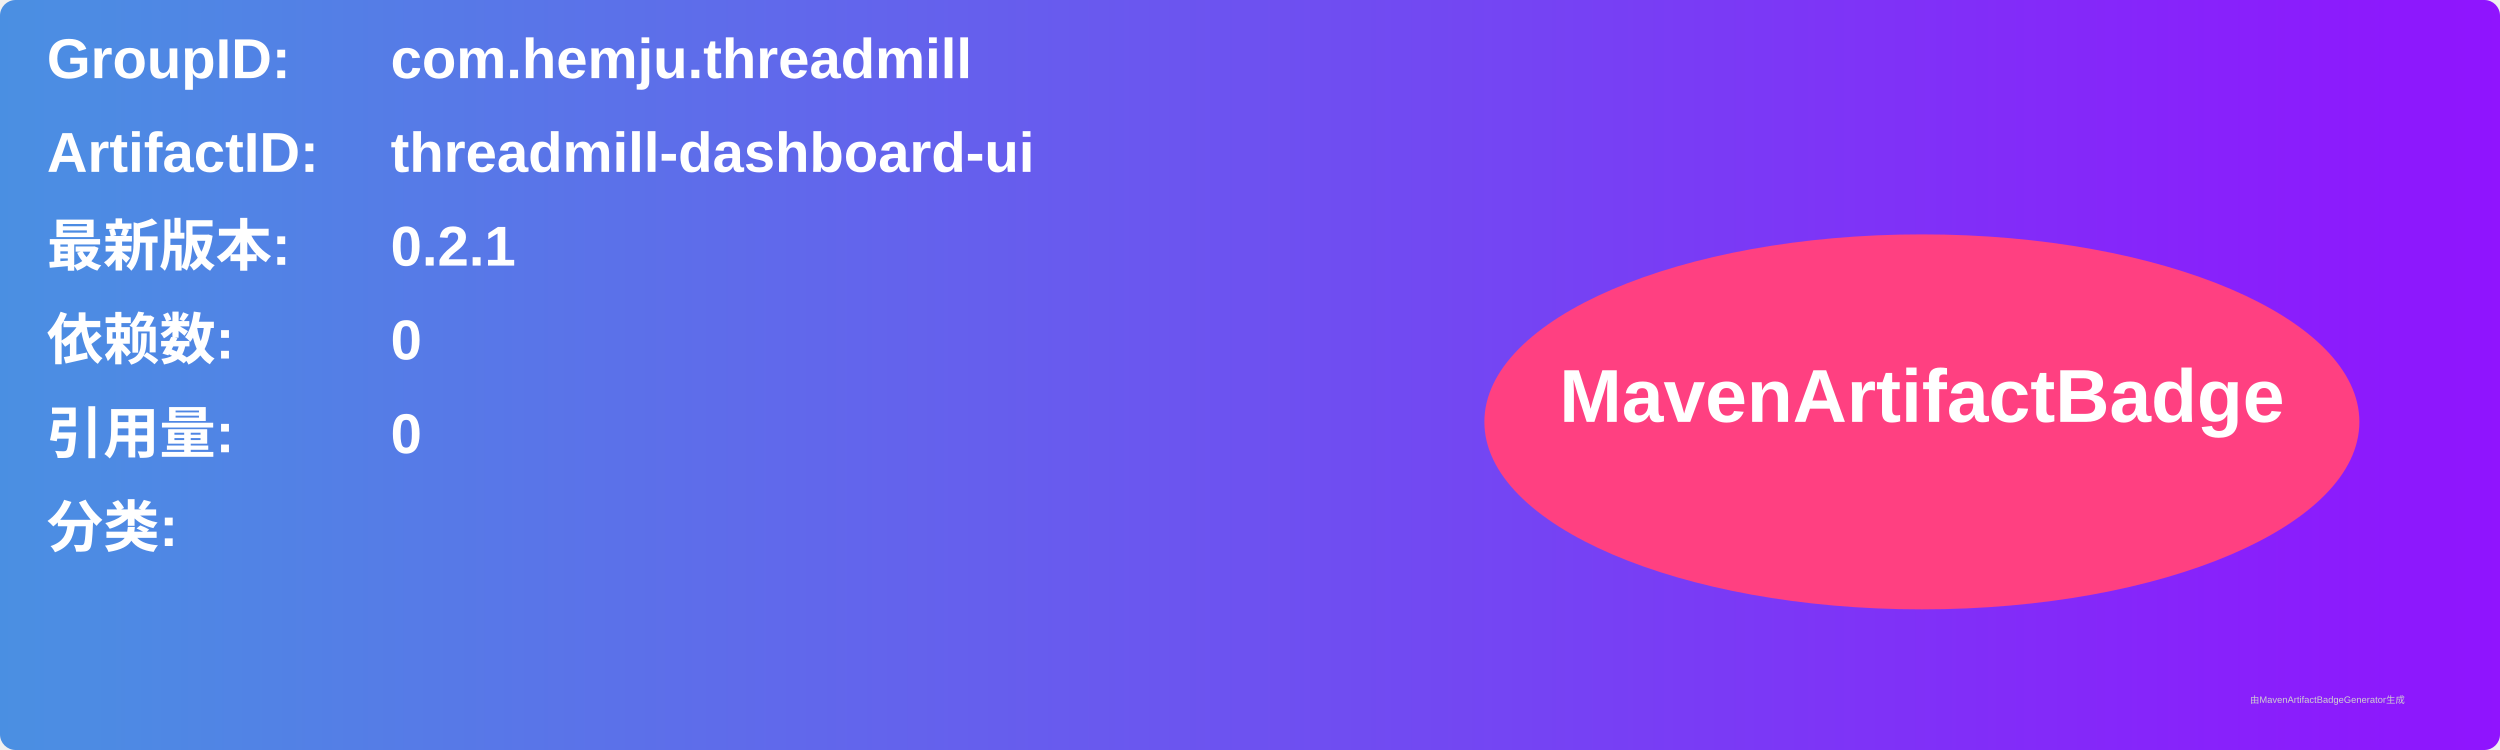
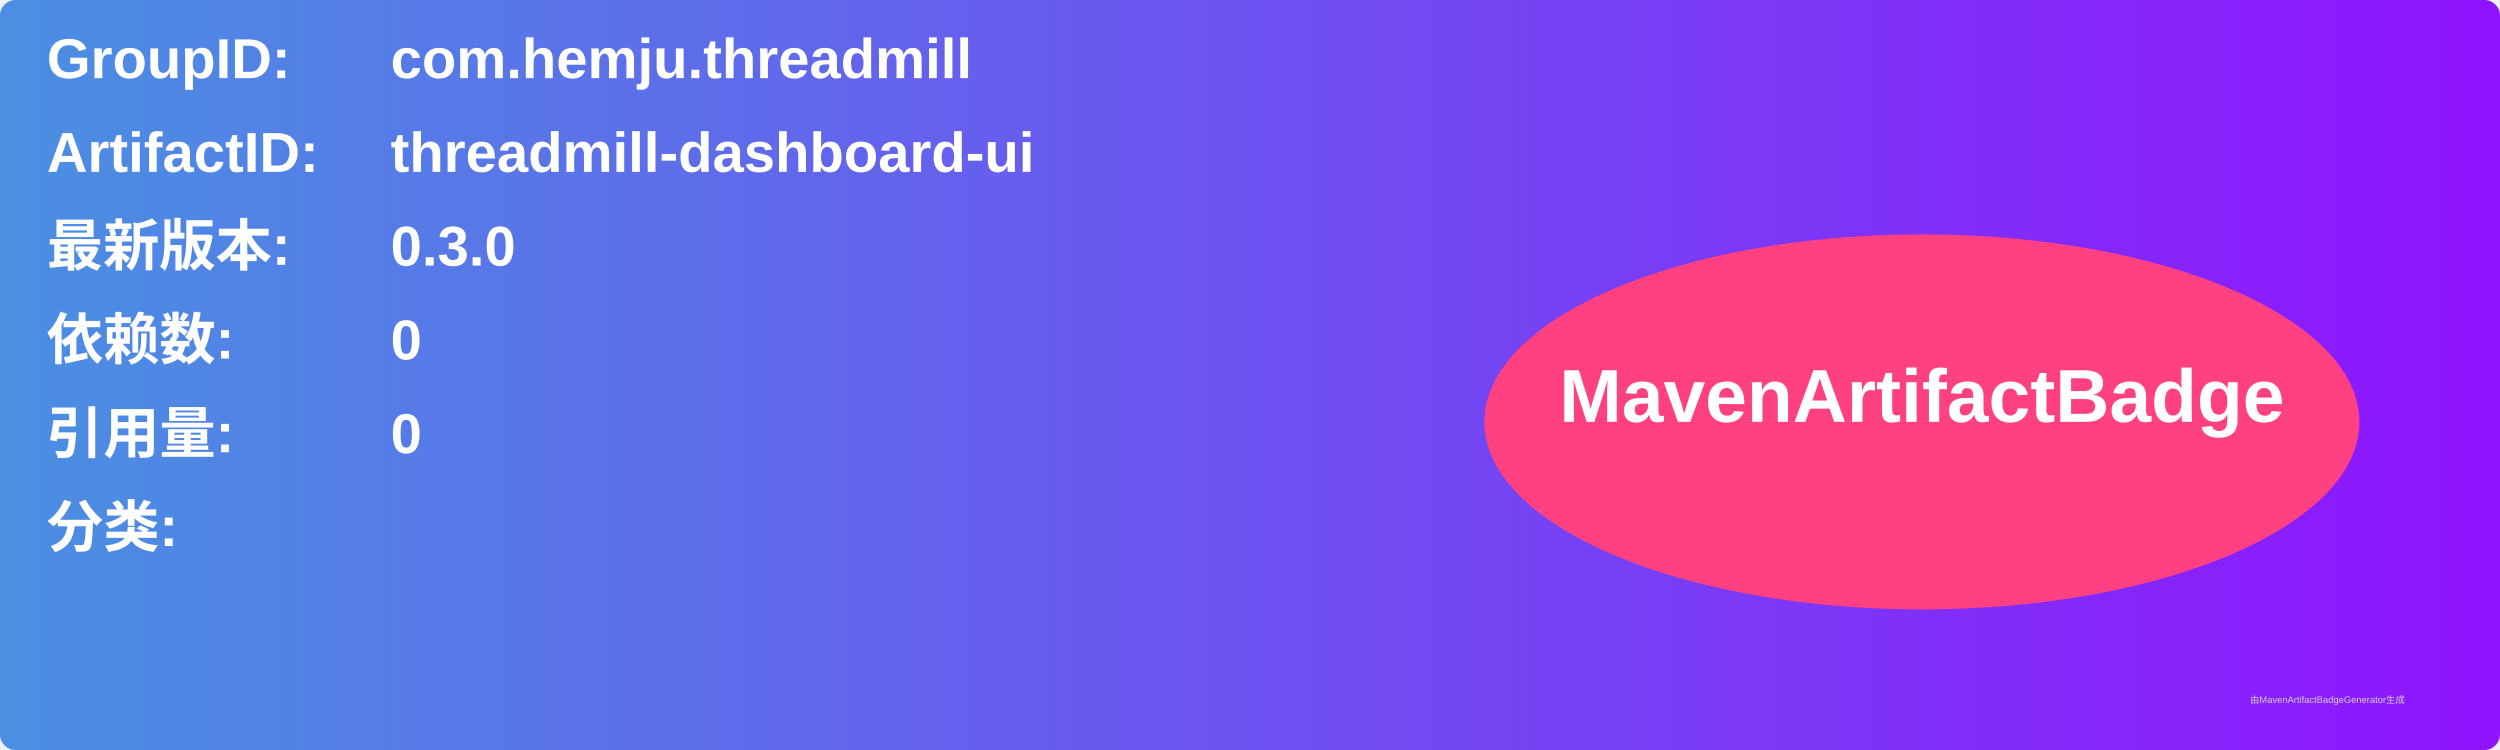
<svg xmlns="http://www.w3.org/2000/svg" width="800" height="240" viewBox="0 0 800 240">
  <linearGradient id="grad" x1="0%" y1="0%" x2="100%" y2="0%">
    <stop offset="0%" stop-color="#4a90e2" />
    <stop offset="100%" stop-color="#9013fe" />
  </linearGradient>
  <rect width="100%" height="100%" rx="5" ry="5" fill="url(#grad)" />
  <g transform="translate(15, 15)">
    <text x="0" y="10" font-family="Arial" font-size="18" fill="white" font-weight="bold" width="260">GroupID:</text>
    <text x="110" y="10" font-family="Arial" font-size="18" fill="white" font-weight="bold" width="460">com.hemju.threadmill</text>
    <text x="0" y="40" font-family="Arial" font-size="18" fill="white" font-weight="bold" width="260">ArtifactID:</text>
    <text x="110" y="40" font-family="Arial" font-size="18" fill="white" font-weight="bold" width="460">threadmill-dashboard-ui</text>
    <text x="0" y="70" font-family="Arial" font-size="18" fill="white" font-weight="bold">最新版本:</text>
    <text x="110" y="70" font-family="Arial" font-size="18" fill="white" font-weight="bold">
-       <tspan font-weight="bold">0.2.1</tspan>
+       <tspan font-weight="bold">0.3.0</tspan>
    </text>
    <text x="0" y="100" font-family="Arial" font-size="18" fill="white" font-weight="bold">依赖数: </text>
    <text x="110" y="100" font-family="Arial" font-size="18" fill="white">
      <tspan font-weight="bold">0</tspan>
    </text>
    <text x="0" y="130" font-family="Arial" font-size="18" fill="white" font-weight="bold">引用量: </text>
    <text x="110" y="130" font-family="Arial" font-size="18" fill="white">
      <tspan font-weight="bold">0</tspan>
    </text>
    <text x="0" y="160" font-family="Arial" font-size="18" fill="white" font-weight="bold">分类:</text>
    <text x="10" y="190" font-family="Arial" font-size="10" fill="white">
      <tspan font-weight="bold" />
    </text>
    <ellipse cx="600" cy="120" rx="140" ry="60" fill="#ff4081" />
    <text x="600" y="120" text-anchor="middle" font-family="Arial" font-size="24" fill="white" font-weight="bold">MavenArtifactBadge</text>
  </g>
  <text x="720" y="225" font-family="Arial" font-size="3" fill="#d0d0d0">由MavenArtifactBadgeGenerator生成</text>
</svg>
